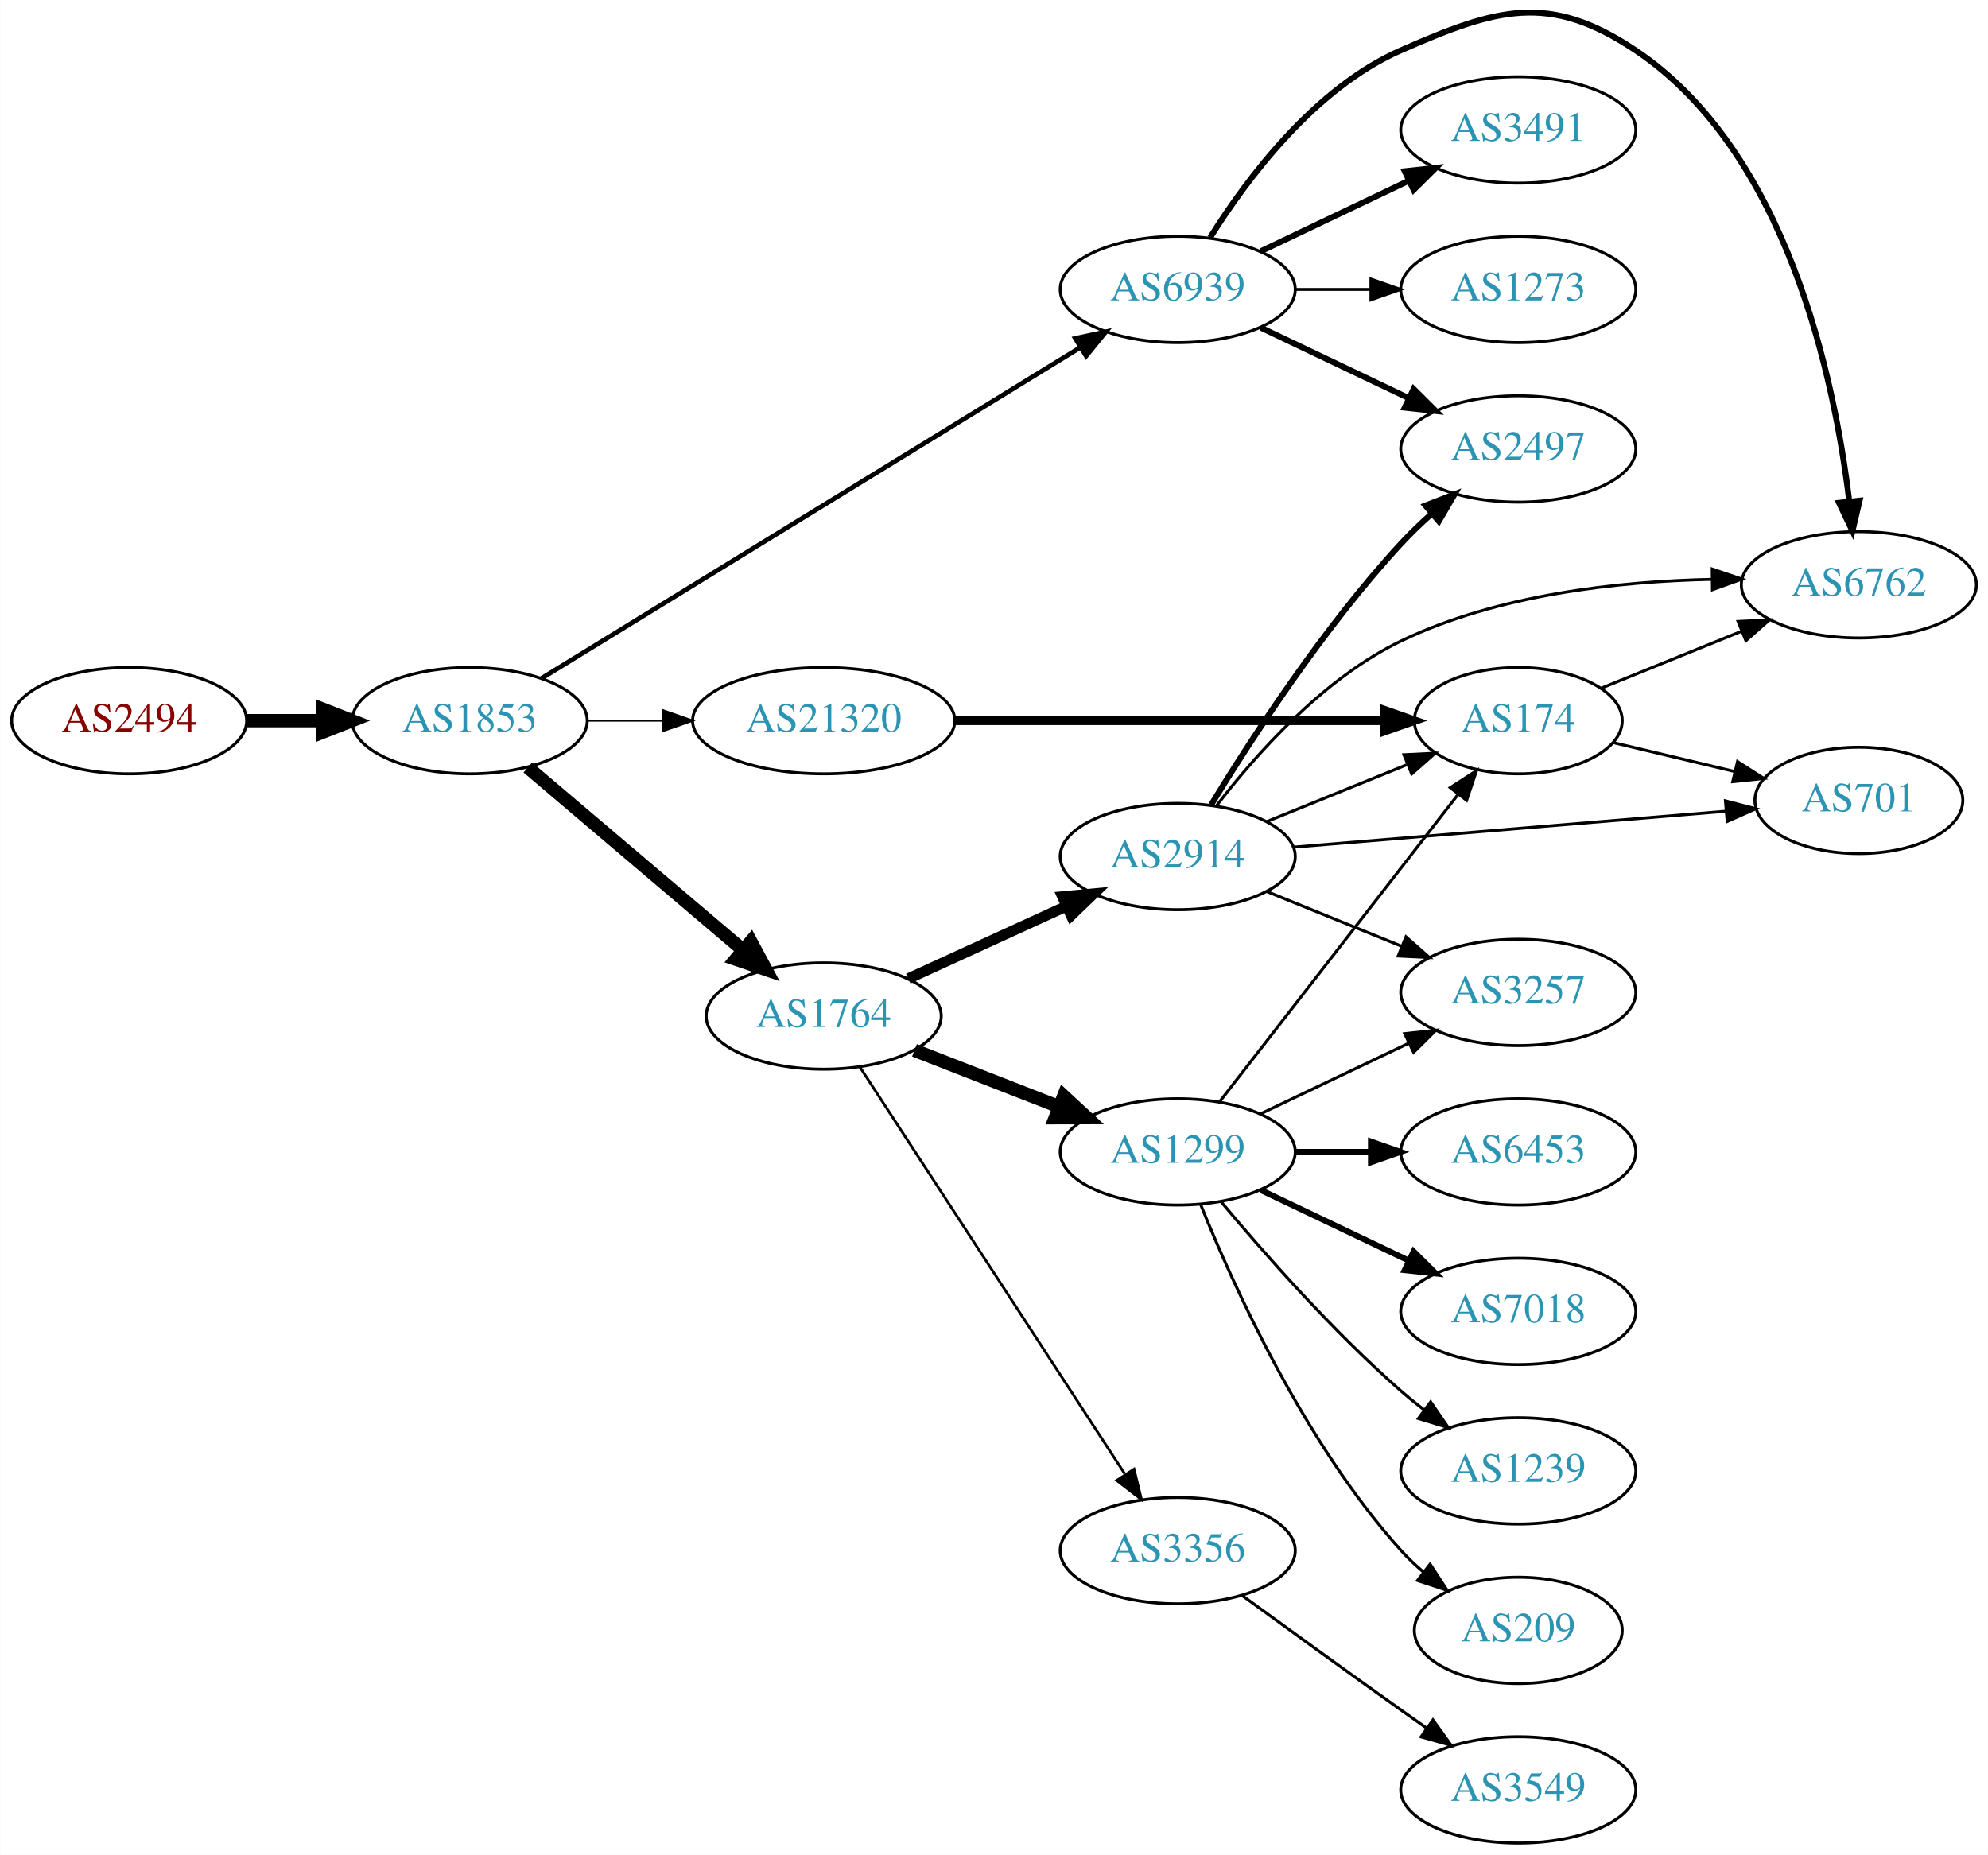
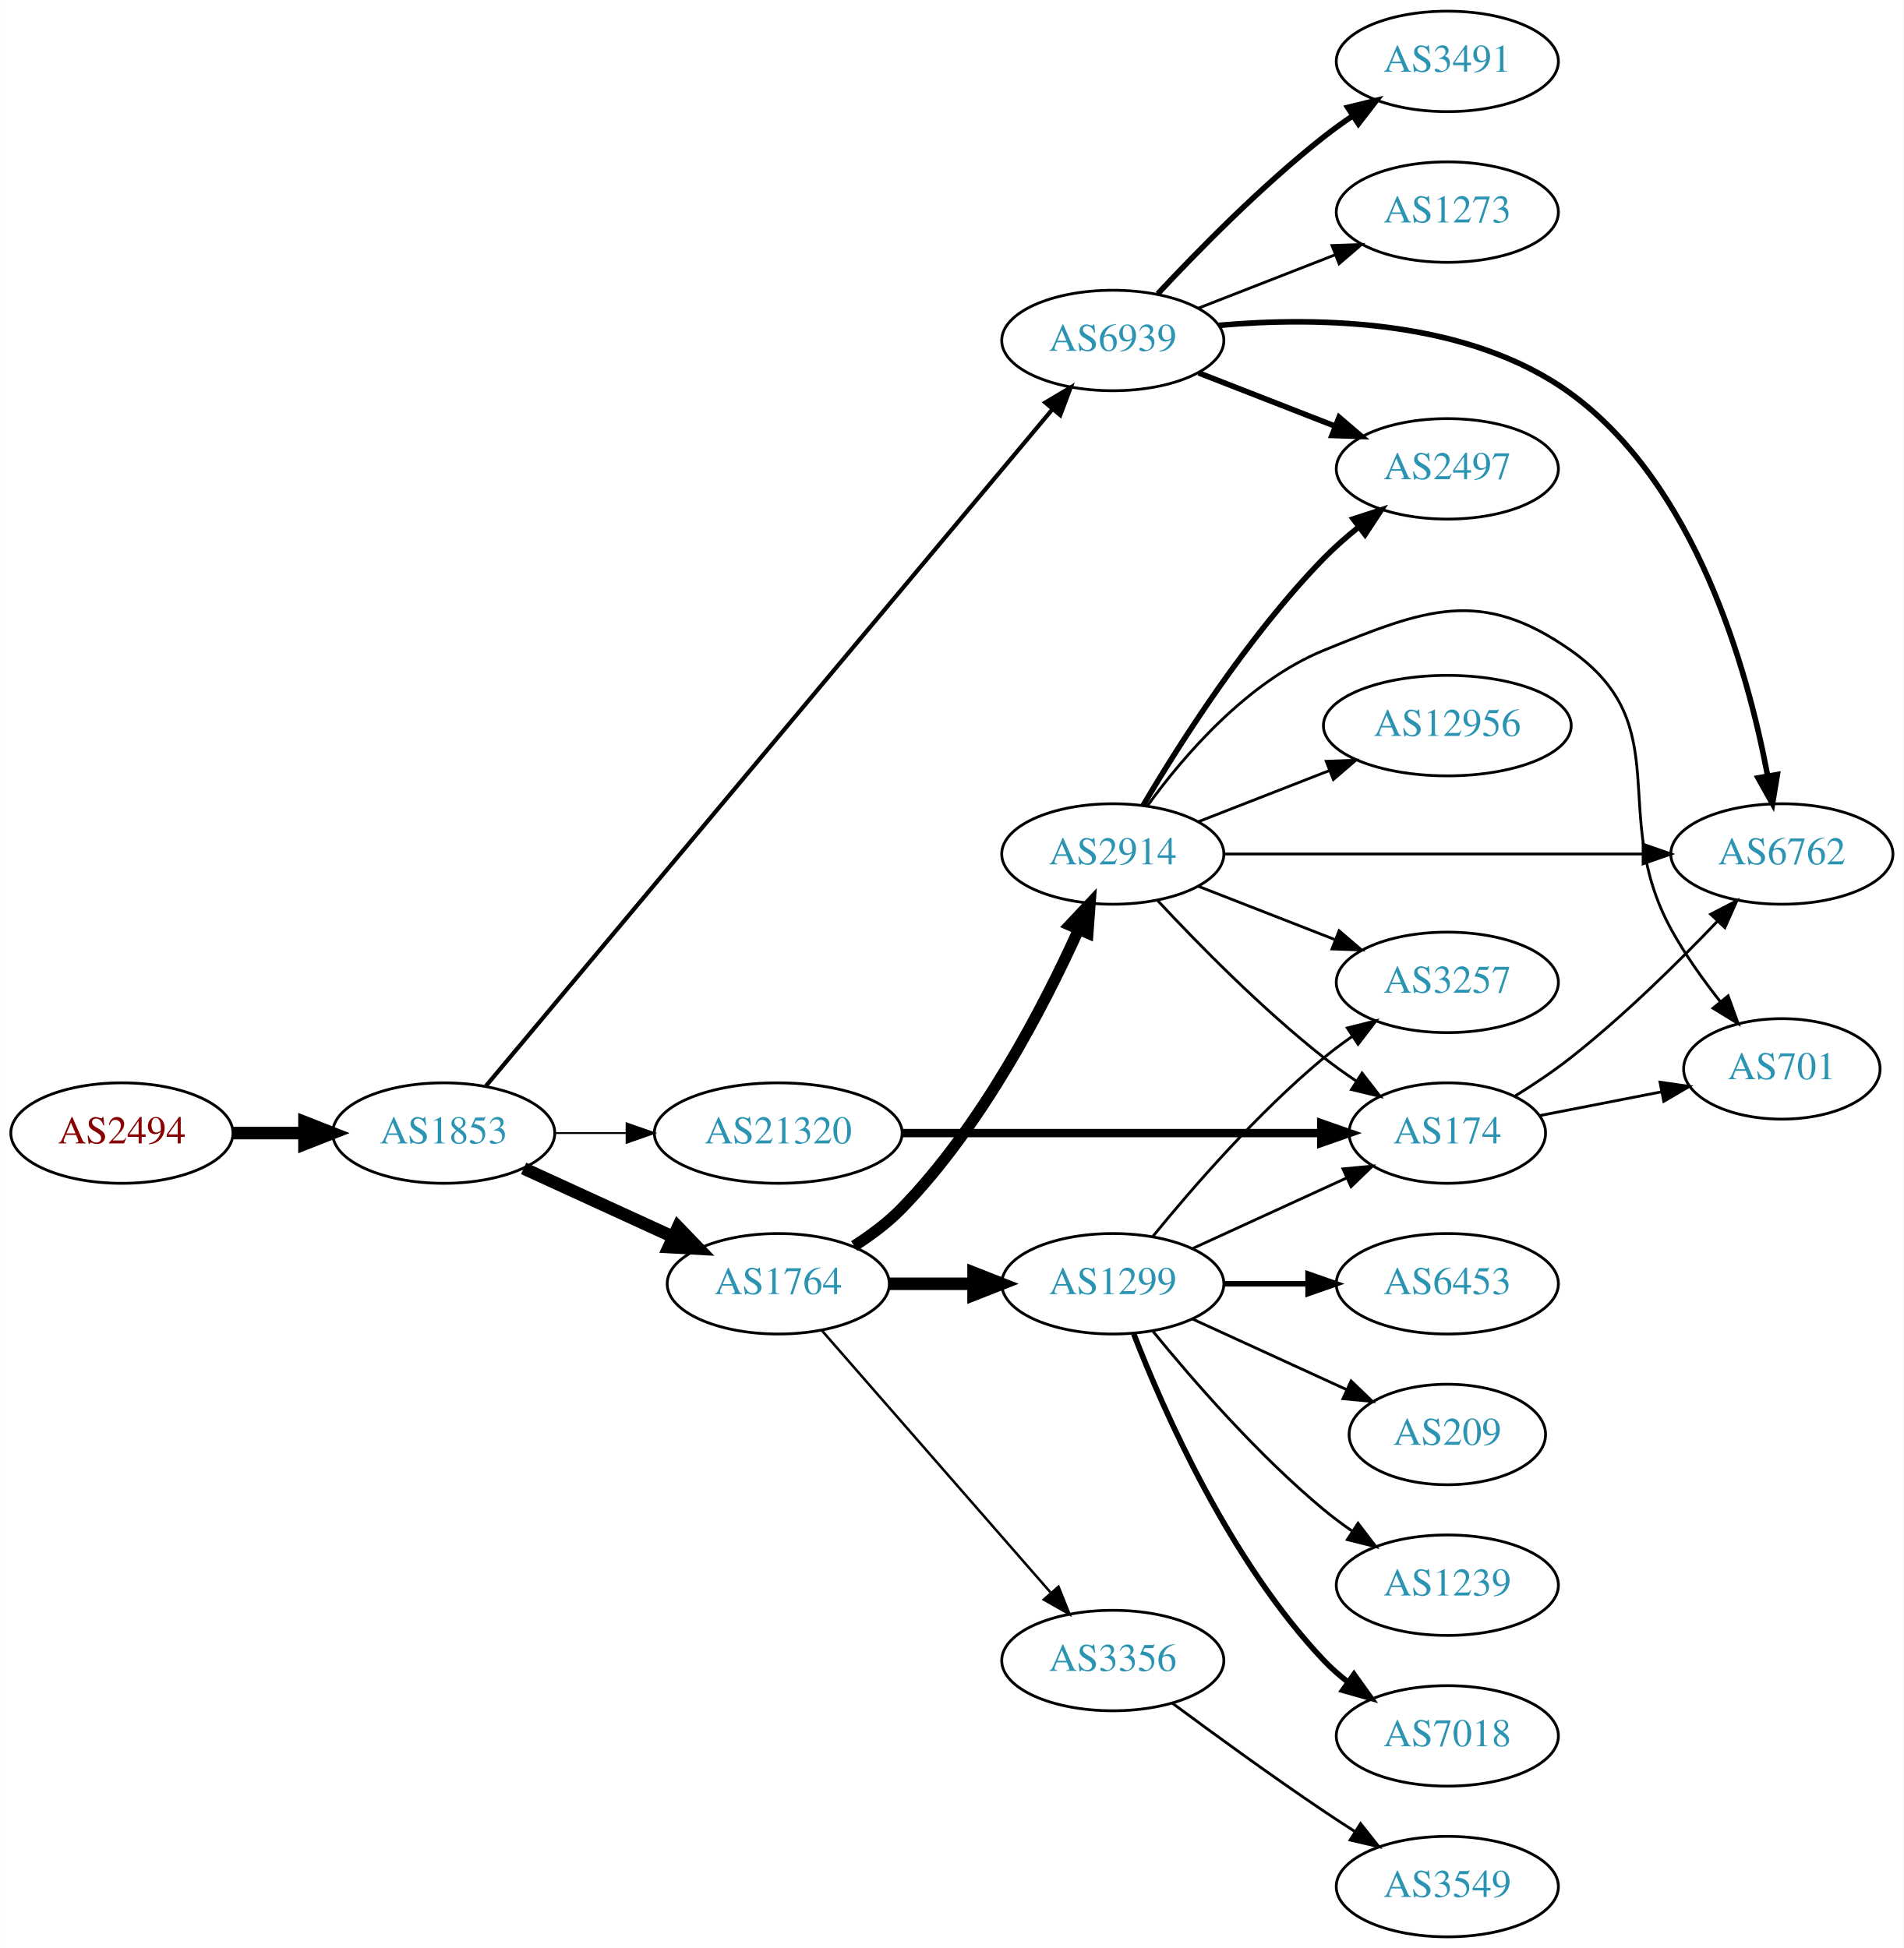
- <svg xmlns="http://www.w3.org/2000/svg" xmlns:xlink="http://www.w3.org/1999/xlink" width="673pt" height="628pt" viewBox="0.00 0.00 672.86 628.00">
-   <g id="graph0" class="graph" transform="scale(1 1) rotate(0) translate(4 623.997)">
-     <polygon fill="white" stroke="none" points="-4,4 -4,-623.997 668.857,-623.997 668.857,4 -4,4" />
+ <svg xmlns="http://www.w3.org/2000/svg" xmlns:xlink="http://www.w3.org/1999/xlink" width="682pt" height="698pt" viewBox="0.00 0.00 681.96 698.00">
+   <g id="graph0" class="graph" transform="scale(1 1) rotate(0) translate(4 694)">
+     <polygon fill="white" stroke="none" points="-4,4 -4,-694 677.956,-694 677.956,4 -4,4" />
    <g id="node1" class="node">
      <g id="a_node1">
        <a xlink:href="/asn/2494" xlink:title="AS2494 ~ MUWNET Autonomous System [AT]">
-           <ellipse fill="#ffffff" stroke="black" cx="39.647" cy="-380" rx="39.794" ry="18" />
-           <text text-anchor="middle" x="39.647" y="-376.3" font-family="Times,serif" font-size="14.00" fill="#880000">AS2494</text>
+           <ellipse fill="#ffffff" stroke="black" cx="39.647" cy="-288" rx="39.794" ry="18" />
+           <text text-anchor="middle" x="39.647" y="-284.3" font-family="Times,serif" font-size="14.00" fill="#880000">AS2494</text>
        </a>
      </g>
    </g>
    <g id="node2" class="node">
      <g id="a_node2">
        <a xlink:href="/asn/1853" xlink:title="AS1853 ~ ACOnet Backbone [AT]">
-           <ellipse fill="#ffffff" stroke="black" cx="154.939" cy="-380" rx="39.794" ry="18" />
-           <text text-anchor="middle" x="154.939" y="-376.3" font-family="Times,serif" font-size="14.00" fill="#2c94b3">AS1853</text>
+           <ellipse fill="#ffffff" stroke="black" cx="154.939" cy="-288" rx="39.794" ry="18" />
+           <text text-anchor="middle" x="154.939" y="-284.3" font-family="Times,serif" font-size="14.00" fill="#2c94b3">AS1853</text>
        </a>
      </g>
    </g>
    <g id="edge1" class="edge">
-       <path fill="none" stroke="black" stroke-width="4.5" d="M79.319,-380C87.522,-380 96.286,-380 104.818,-380" />
-       <polygon fill="black" stroke="black" stroke-width="4.5" points="105.057,-383.938 115.057,-380 105.057,-376.063 105.057,-383.938" />
+       <path fill="none" stroke="black" stroke-width="4.5" d="M79.319,-288C87.522,-288 96.286,-288 104.818,-288" />
+       <polygon fill="black" stroke="black" stroke-width="4.5" points="105.057,-291.938 115.057,-288 105.057,-284.063 105.057,-291.938" />
    </g>
    <g id="node3" class="node">
      <g id="a_node3">
        <a xlink:href="/asn/1764" xlink:title="AS1764 ~ NEXTLAYER-AS [AT]">
-           <ellipse fill="#ffffff" stroke="black" cx="274.782" cy="-280" rx="39.794" ry="18" />
-           <text text-anchor="middle" x="274.782" y="-276.3" font-family="Times,serif" font-size="14.00" fill="#2c94b3">AS1764</text>
+           <ellipse fill="#ffffff" stroke="black" cx="274.782" cy="-234" rx="39.794" ry="18" />
+           <text text-anchor="middle" x="274.782" y="-230.3" font-family="Times,serif" font-size="14.00" fill="#2c94b3">AS1764</text>
        </a>
      </g>
    </g>
    <g id="edge2" class="edge">
-       <path fill="none" stroke="black" stroke-width="4.5" d="M174.612,-364.155C194.264,-347.478 225.359,-321.091 247.488,-302.313" />
-       <polygon fill="black" stroke="black" stroke-width="4.5" points="250.12,-305.244 255.197,-295.771 245.024,-299.239 250.12,-305.244" />
+       <path fill="none" stroke="black" stroke-width="4.5" d="M183.568,-275.339C199.525,-268.027 219.796,-258.739 237.079,-250.819" />
+       <polygon fill="black" stroke="black" stroke-width="4.5" points="238.876,-254.327 246.326,-246.581 235.595,-247.168 238.876,-254.327" />
    </g>
    <g id="node4" class="node">
      <g id="a_node4">
        <a xlink:href="/asn/6939" xlink:title="AS6939 ~ Hurricane Electric LLC [US]">
-           <ellipse fill="#ffffff" stroke="black" cx="394.625" cy="-526" rx="39.794" ry="18" />
-           <text text-anchor="middle" x="394.625" y="-522.3" font-family="Times,serif" font-size="14.00" fill="#2c94b3">AS6939</text>
+           <ellipse fill="#ffffff" stroke="black" cx="394.625" cy="-572" rx="39.794" ry="18" />
+           <text text-anchor="middle" x="394.625" y="-568.3" font-family="Times,serif" font-size="14.00" fill="#2c94b3">AS6939</text>
        </a>
      </g>
    </g>
    <g id="edge3" class="edge">
-       <path fill="none" stroke="black" stroke-width="1.575" d="M179.162,-394.265C221.94,-420.541 313.239,-476.622 361.765,-506.43" />
-       <polygon fill="black" stroke="black" stroke-width="1.575" points="359.954,-509.425 370.307,-511.677 363.618,-503.461 359.954,-509.425" />
+       <path fill="none" stroke="black" stroke-width="1.5" d="M170.096,-304.915C210.389,-353.059 325.828,-490.993 373.082,-547.455" />
+       <polygon fill="black" stroke="black" stroke-width="1.5" points="370.44,-549.751 379.542,-555.174 375.808,-545.259 370.44,-549.751" />
    </g>
    <g id="node5" class="node">
      <g id="a_node5">
        <a xlink:href="/asn/21320" xlink:title="AS21320 ~ GEANT Vereniging [EU]">
-           <ellipse fill="#ffffff" stroke="black" cx="274.782" cy="-380" rx="44.393" ry="18" />
-           <text text-anchor="middle" x="274.782" y="-376.3" font-family="Times,serif" font-size="14.00" fill="#2c94b3">AS21320</text>
+           <ellipse fill="#ffffff" stroke="black" cx="274.782" cy="-288" rx="44.393" ry="18" />
+           <text text-anchor="middle" x="274.782" y="-284.3" font-family="Times,serif" font-size="14.00" fill="#2c94b3">AS21320</text>
        </a>
      </g>
    </g>
    <g id="edge4" class="edge">
-       <path fill="none" stroke="black" stroke-width="0.675" d="M194.852,-380C202.955,-380 211.63,-380 220.156,-380" />
-       <polygon fill="black" stroke="black" stroke-width="0.675" points="220.434,-383.5 230.434,-380 220.434,-376.5 220.434,-383.5" />
+       <path fill="none" stroke="black" stroke-width="0.643" d="M194.852,-288C202.955,-288 211.63,-288 220.156,-288" />
+       <polygon fill="black" stroke="black" stroke-width="0.643" points="220.434,-291.5 230.434,-288 220.434,-284.5 220.434,-291.5" />
    </g>
    <g id="node6" class="node">
      <g id="a_node6">
-         <a xlink:href="/asn/2914" xlink:title="AS2914 ~ NTT America, Inc. [US]">
-           <ellipse fill="#ffffff" stroke="black" cx="394.625" cy="-334" rx="39.794" ry="18" />
-           <text text-anchor="middle" x="394.625" y="-330.3" font-family="Times,serif" font-size="14.00" fill="#2c94b3">AS2914</text>
-         </a>
-       </g>
-     </g>
-     <g id="edge5" class="edge">
-       <path fill="none" stroke="black" stroke-width="3.6" d="M303.411,-292.661C319.368,-299.973 339.638,-309.261 356.921,-317.181" />
-       <polygon fill="black" stroke="black" stroke-width="3.6" points="355.62,-320.435 366.169,-321.419 358.536,-314.071 355.62,-320.435" />
-     </g>
-     <g id="node7" class="node">
-       <g id="a_node7">
        <a xlink:href="/asn/1299" xlink:title="AS1299 ~ Telia Carrier [EU]">
          <ellipse fill="#ffffff" stroke="black" cx="394.625" cy="-234" rx="39.794" ry="18" />
          <text text-anchor="middle" x="394.625" y="-230.3" font-family="Times,serif" font-size="14.00" fill="#2c94b3">AS1299</text>
        </a>
      </g>
    </g>
+     <g id="edge5" class="edge">
+       <path fill="none" stroke="black" stroke-width="4.5" d="M314.695,-234C324.248,-234 334.598,-234 344.56,-234" />
+       <polygon fill="black" stroke="black" stroke-width="4.5" points="344.753,-237.938 354.753,-234 344.753,-230.063 344.753,-237.938" />
+     </g>
+     <g id="node7" class="node">
+       <g id="a_node7">
+         <a xlink:href="/asn/2914" xlink:title="AS2914 ~ NTT America, Inc. [US]">
+           <ellipse fill="#ffffff" stroke="black" cx="394.625" cy="-388" rx="39.794" ry="18" />
+           <text text-anchor="middle" x="394.625" y="-384.3" font-family="Times,serif" font-size="14.00" fill="#2c94b3">AS2914</text>
+         </a>
+       </g>
+     </g>
    <g id="edge6" class="edge">
-       <path fill="none" stroke="black" stroke-width="4.5" d="M305.519,-268.392C320.312,-262.618 338.39,-255.561 354.311,-249.346" />
-       <polygon fill="black" stroke="black" stroke-width="4.5" points="356.014,-252.908 363.897,-245.604 353.15,-245.572 356.014,-252.908" />
+       <path fill="none" stroke="black" stroke-width="4.05" d="M301.963,-247.548C307.975,-251.391 314.044,-255.929 318.978,-261 347.731,-290.547 369.871,-333.241 382.326,-360.808" />
+       <polygon fill="black" stroke="black" stroke-width="4.05" points="379.199,-362.502 386.471,-370.228 385.687,-359.648 379.199,-362.502" />
    </g>
    <g id="node8" class="node">
      <g id="a_node8">
        <a xlink:href="/asn/3356" xlink:title="AS3356 ~ Level 3 Parent, LLC [US]">
          <ellipse fill="#ffffff" stroke="black" cx="394.625" cy="-99" rx="39.794" ry="18" />
          <text text-anchor="middle" x="394.625" y="-95.3" font-family="Times,serif" font-size="14.00" fill="#2c94b3">AS3356</text>
        </a>
      </g>
    </g>
    <g id="edge7" class="edge">
-       <path fill="none" stroke="black" stroke-width="0.9" d="M287.081,-262.645C307.846,-230.751 352.18,-162.657 376.605,-125.141" />
-       <polygon fill="black" stroke="black" stroke-width="0.9" points="379.836,-126.593 382.36,-116.302 373.97,-122.773 379.836,-126.593" />
+       <path fill="none" stroke="black" stroke-width="0.9" d="M290.469,-217.175C311.045,-193.603 348.583,-150.6 372.256,-123.48" />
+       <polygon fill="black" stroke="black" stroke-width="0.9" points="375.184,-125.448 379.123,-115.613 369.91,-120.845 375.184,-125.448" />
+     </g>
+     <g id="node15" class="node">
+       <g id="a_node15">
+         <a xlink:href="/asn/2497" xlink:title="AS2497 ~ Internet Initiative Japan Inc. [JP]">
+           <ellipse fill="#ffffff" stroke="black" cx="514.467" cy="-526" rx="39.794" ry="18" />
+           <text text-anchor="middle" x="514.467" y="-522.3" font-family="Times,serif" font-size="14.00" fill="#2c94b3">AS2497</text>
+         </a>
+       </g>
+     </g>
+     <g id="edge14" class="edge">
+       <path fill="none" stroke="black" stroke-width="2" d="M425.361,-560.392C440.155,-554.618 458.232,-547.561 474.154,-541.346" />
+       <polygon fill="black" stroke="black" stroke-width="2" points="475.697,-544.501 483.74,-537.604 473.152,-537.98 475.697,-544.501" />
+     </g>
+     <g id="node16" class="node">
+       <g id="a_node16">
+         <a xlink:href="/asn/6762" xlink:title="AS6762 ~ TELECOM ITALIA SPARKLE S.p.A. [IT]">
+           <ellipse fill="#ffffff" stroke="black" cx="634.31" cy="-388" rx="39.794" ry="18" />
+           <text text-anchor="middle" x="634.31" y="-384.3" font-family="Times,serif" font-size="14.00" fill="#2c94b3">AS6762</text>
+         </a>
+       </g>
+     </g>
+     <g id="edge15" class="edge">
+       <path fill="none" stroke="black" stroke-width="2" d="M432.688,-577.427C468.384,-580.58 522.193,-579.646 558.663,-553 603.489,-520.25 621.991,-454.182 629.157,-416.338" />
+       <polygon fill="black" stroke="black" stroke-width="2" points="632.687,-416.468 630.962,-406.015 625.791,-415.262 632.687,-416.468" />
+     </g>
+     <g id="node17" class="node">
+       <g id="a_node17">
+         <a xlink:href="/asn/3491" xlink:title="AS3491 ~ PCCW Global, Inc. [US]">
+           <ellipse fill="#ffffff" stroke="black" cx="514.467" cy="-672" rx="39.794" ry="18" />
+           <text text-anchor="middle" x="514.467" y="-668.3" font-family="Times,serif" font-size="14.00" fill="#2c94b3">AS3491</text>
+         </a>
+       </g>
+     </g>
+     <g id="edge16" class="edge">
+       <path fill="none" stroke="black" stroke-width="2" d="M410.722,-588.712C425.187,-604.235 448.044,-627.519 470.271,-645 473.556,-647.583 477.099,-650.133 480.694,-652.573" />
+       <polygon fill="black" stroke="black" stroke-width="2" points="478.789,-655.509 489.079,-658.033 482.609,-649.643 478.789,-655.509" />
+     </g>
+     <g id="node18" class="node">
+       <g id="a_node18">
+         <a xlink:href="/asn/1273" xlink:title="AS1273 ~ Vodafone Group PLC [EU]">
+           <ellipse fill="#ffffff" stroke="black" cx="514.467" cy="-618" rx="39.794" ry="18" />
+           <text text-anchor="middle" x="514.467" y="-614.3" font-family="Times,serif" font-size="14.00" fill="#2c94b3">AS1273</text>
+         </a>
+       </g>
+     </g>
+     <g id="edge17" class="edge">
+       <path fill="none" stroke="black" d="M425.361,-583.608C440.155,-589.382 458.232,-596.439 474.154,-602.654" />
+       <polygon fill="black" stroke="black" points="473.152,-606.02 483.74,-606.396 475.697,-599.499 473.152,-606.02" />
+     </g>
+     <g id="node13" class="node">
+       <g id="a_node13">
+         <a xlink:href="/asn/174" xlink:title="AS174 ~ Cogent Communications [US]">
+           <ellipse fill="#ffffff" stroke="black" cx="514.467" cy="-288" rx="35.194" ry="18" />
+           <text text-anchor="middle" x="514.467" y="-284.3" font-family="Times,serif" font-size="14.00" fill="#2c94b3">AS174</text>
+         </a>
+       </g>
+     </g>
+     <g id="edge25" class="edge">
+       <path fill="none" stroke="black" stroke-width="3" d="M319.101,-288C361.654,-288 426.264,-288 469.156,-288" />
+       <polygon fill="black" stroke="black" stroke-width="3" points="469.298,-291.5 479.298,-288 469.298,-284.5 469.298,-291.5" />
+     </g>
+     <g id="node9" class="node">
+       <g id="a_node9">
+         <a xlink:href="/asn/3257" xlink:title="AS3257 ~ GTT [DE]">
+           <ellipse fill="#ffffff" stroke="black" cx="514.467" cy="-342" rx="39.794" ry="18" />
+           <text text-anchor="middle" x="514.467" y="-338.3" font-family="Times,serif" font-size="14.00" fill="#2c94b3">AS3257</text>
+         </a>
+       </g>
+     </g>
+     <g id="edge8" class="edge">
+       <path fill="none" stroke="black" d="M409.044,-251.065C423.158,-268.375 446.573,-295.345 470.271,-315 473.487,-317.668 476.988,-320.27 480.558,-322.741" />
+       <polygon fill="black" stroke="black" points="478.636,-325.666 488.915,-328.236 482.482,-319.817 478.636,-325.666" />
    </g>
    <g id="node10" class="node">
      <g id="a_node10">
-         <a xlink:href="/asn/2497" xlink:title="AS2497 ~ Internet Initiative Japan Inc. [JP]">
-           <ellipse fill="#ffffff" stroke="black" cx="509.918" cy="-472" rx="39.794" ry="18" />
-           <text text-anchor="middle" x="509.918" y="-468.3" font-family="Times,serif" font-size="14.00" fill="#2c94b3">AS2497</text>
-         </a>
-       </g>
-     </g>
-     <g id="edge20" class="edge">
-       <path fill="none" stroke="black" stroke-width="2" d="M422.761,-513.066C437.755,-505.919 456.576,-496.948 472.799,-489.215" />
-       <polygon fill="black" stroke="black" stroke-width="2" points="474.481,-492.291 482.002,-484.829 471.469,-485.972 474.481,-492.291" />
+         <a xlink:href="/asn/1239" xlink:title="AS1239 ~ Sprint [US]">
+           <ellipse fill="#ffffff" stroke="black" cx="514.467" cy="-126" rx="39.794" ry="18" />
+           <text text-anchor="middle" x="514.467" y="-122.3" font-family="Times,serif" font-size="14.00" fill="#2c94b3">AS1239</text>
+         </a>
+       </g>
+     </g>
+     <g id="edge9" class="edge">
+       <path fill="none" stroke="black" d="M409.044,-216.935C423.158,-199.625 446.573,-172.655 470.271,-153 473.487,-150.332 476.988,-147.73 480.558,-145.259" />
+       <polygon fill="black" stroke="black" points="482.482,-148.183 488.915,-139.764 478.636,-142.334 482.482,-148.183" />
    </g>
    <g id="node11" class="node">
      <g id="a_node11">
-         <a xlink:href="/asn/6762" xlink:title="AS6762 ~ TELECOM ITALIA SPARKLE S.p.A. [IT]">
-           <ellipse fill="#ffffff" stroke="black" cx="625.21" cy="-426" rx="39.794" ry="18" />
-           <text text-anchor="middle" x="625.21" y="-422.3" font-family="Times,serif" font-size="14.00" fill="#2c94b3">AS6762</text>
-         </a>
-       </g>
+         <a xlink:href="/asn/7018" xlink:title="AS7018 ~ AT&amp;T Services, Inc. [US]">
+           <ellipse fill="#ffffff" stroke="black" cx="514.467" cy="-72" rx="39.794" ry="18" />
+           <text text-anchor="middle" x="514.467" y="-68.3" font-family="Times,serif" font-size="14.00" fill="#2c94b3">AS7018</text>
+         </a>
+       </g>
+     </g>
+     <g id="edge10" class="edge">
+       <path fill="none" stroke="black" stroke-width="2" d="M402.148,-216.006C412.898,-188.272 436.555,-134.571 470.271,-99 472.857,-96.272 475.774,-93.706 478.843,-91.323" />
+       <polygon fill="black" stroke="black" stroke-width="2" points="481.021,-94.07 487.191,-85.457 476.997,-88.342 481.021,-94.07" />
+     </g>
+     <g id="node12" class="node">
+       <g id="a_node12">
+         <a xlink:href="/asn/6453" xlink:title="AS6453 ~ TATA COMMUNICATIONS (AMERICA) INC [US]">
+           <ellipse fill="#ffffff" stroke="black" cx="514.467" cy="-234" rx="39.794" ry="18" />
+           <text text-anchor="middle" x="514.467" y="-230.3" font-family="Times,serif" font-size="14.00" fill="#2c94b3">AS6453</text>
+         </a>
+       </g>
+     </g>
+     <g id="edge11" class="edge">
+       <path fill="none" stroke="black" stroke-width="2" d="M434.537,-234C444.091,-234 454.44,-234 464.403,-234" />
+       <polygon fill="black" stroke="black" stroke-width="2" points="464.595,-237.5 474.595,-234 464.595,-230.5 464.595,-237.5" />
+     </g>
+     <g id="edge12" class="edge">
+       <path fill="none" stroke="black" d="M423.253,-246.661C439.67,-254.183 460.651,-263.798 478.248,-271.861" />
+       <polygon fill="black" stroke="black" points="477.076,-275.174 487.625,-276.158 479.993,-268.811 477.076,-275.174" />
+     </g>
+     <g id="node14" class="node">
+       <g id="a_node14">
+         <a xlink:href="/asn/209" xlink:title="AS209 ~ CenturyLink Communications, LLC [US]">
+           <ellipse fill="#ffffff" stroke="black" cx="514.467" cy="-180" rx="35.194" ry="18" />
+           <text text-anchor="middle" x="514.467" y="-176.3" font-family="Times,serif" font-size="14.00" fill="#2c94b3">AS209</text>
+         </a>
+       </g>
+     </g>
+     <g id="edge13" class="edge">
+       <path fill="none" stroke="black" d="M423.253,-221.339C439.67,-213.817 460.651,-204.202 478.248,-196.139" />
+       <polygon fill="black" stroke="black" points="479.993,-199.189 487.625,-191.842 477.076,-192.826 479.993,-199.189" />
+     </g>
+     <g id="edge18" class="edge">
+       <path fill="none" stroke="black" d="M425.361,-376.392C440.155,-370.618 458.232,-363.561 474.154,-357.346" />
+       <polygon fill="black" stroke="black" points="475.697,-360.501 483.74,-353.604 473.152,-353.98 475.697,-360.501" />
+     </g>
+     <g id="edge22" class="edge">
+       <path fill="none" stroke="black" d="M410.722,-371.288C425.187,-355.765 448.044,-332.481 470.271,-315 473.888,-312.155 477.819,-309.352 481.787,-306.69" />
+       <polygon fill="black" stroke="black" points="483.912,-309.485 490.426,-301.128 480.123,-303.599 483.912,-309.485" />
    </g>
    <g id="edge19" class="edge">
-       <path fill="none" stroke="black" stroke-width="2" d="M405.591,-543.562C417.894,-563.249 440.846,-594.103 470.271,-607 502.548,-621.148 520.277,-626.602 549.564,-607 600.886,-572.65 616.959,-495.891 621.966,-454.219" />
-       <polygon fill="black" stroke="black" stroke-width="2" points="625.456,-454.501 623.038,-444.186 618.495,-453.757 625.456,-454.501" />
-     </g>
-     <g id="node18" class="node">
-       <g id="a_node18">
-         <a xlink:href="/asn/3491" xlink:title="AS3491 ~ PCCW Global, Inc. [US]">
-           <ellipse fill="#ffffff" stroke="black" cx="509.918" cy="-580" rx="39.794" ry="18" />
-           <text text-anchor="middle" x="509.918" y="-576.3" font-family="Times,serif" font-size="14.00" fill="#2c94b3">AS3491</text>
-         </a>
-       </g>
-     </g>
-     <g id="edge21" class="edge">
-       <path fill="none" stroke="black" stroke-width="2" d="M422.761,-538.934C437.755,-546.081 456.576,-555.052 472.799,-562.785" />
-       <polygon fill="black" stroke="black" stroke-width="2" points="471.469,-566.028 482.002,-567.171 474.481,-559.709 471.469,-566.028" />
+       <path fill="none" stroke="black" stroke-width="2" d="M405.499,-405.416C418.543,-427.525 443.07,-466.137 470.271,-494 474.006,-497.825 478.231,-501.541 482.542,-505.004" />
+       <polygon fill="black" stroke="black" stroke-width="2" points="480.753,-508.041 490.828,-511.317 484.994,-502.473 480.753,-508.041" />
+     </g>
+     <g id="edge20" class="edge">
+       <path fill="none" stroke="black" d="M434.342,-388C475.26,-388 539.9,-388 584.335,-388" />
+       <polygon fill="black" stroke="black" points="584.609,-391.5 594.609,-388 584.609,-384.5 584.609,-391.5" />
    </g>
    <g id="node19" class="node">
      <g id="a_node19">
-         <a xlink:href="/asn/1273" xlink:title="AS1273 ~ Vodafone Group PLC [EU]">
-           <ellipse fill="#ffffff" stroke="black" cx="509.918" cy="-526" rx="39.794" ry="18" />
-           <text text-anchor="middle" x="509.918" y="-522.3" font-family="Times,serif" font-size="14.00" fill="#2c94b3">AS1273</text>
-         </a>
-       </g>
-     </g>
-     <g id="edge22" class="edge">
-       <path fill="none" stroke="black" d="M434.297,-526C442.5,-526 451.264,-526 459.796,-526" />
-       <polygon fill="black" stroke="black" points="460.035,-529.5 470.035,-526 460.035,-522.5 460.035,-529.5" />
-     </g>
-     <g id="node9" class="node">
-       <g id="a_node9">
-         <a xlink:href="/asn/174" xlink:title="AS174 ~ Cogent Communications [US]">
-           <ellipse fill="#ffffff" stroke="black" cx="509.918" cy="-380" rx="35.194" ry="18" />
-           <text text-anchor="middle" x="509.918" y="-376.3" font-family="Times,serif" font-size="14.00" fill="#2c94b3">AS174</text>
-         </a>
-       </g>
-     </g>
-     <g id="edge24" class="edge">
-       <path fill="none" stroke="black" stroke-width="3" d="M319.087,-380C360.482,-380 422.607,-380 464.401,-380" />
-       <polygon fill="black" stroke="black" stroke-width="3" points="464.564,-383.5 474.564,-380 464.564,-376.5 464.564,-383.5" />
-     </g>
-     <g id="edge8" class="edge">
-       <path fill="none" stroke="black" d="M424.8,-345.846C439.214,-351.698 456.758,-358.822 472.087,-365.046" />
-       <polygon fill="black" stroke="black" points="471.203,-368.465 481.786,-368.984 473.837,-361.979 471.203,-368.465" />
-     </g>
-     <g id="edge9" class="edge">
-       <path fill="none" stroke="black" stroke-width="2" d="M405.971,-351.568C419.324,-373.498 443.985,-411.578 470.271,-440 473.417,-443.401 476.924,-446.771 480.506,-449.975" />
-       <polygon fill="black" stroke="black" stroke-width="2" points="478.477,-452.845 488.357,-456.672 483.02,-447.519 478.477,-452.845" />
-     </g>
-     <g id="edge10" class="edge">
-       <path fill="none" stroke="black" d="M407.724,-351.149C420.947,-368.416 443.811,-394.266 470.271,-407 502.972,-422.737 543.904,-427.17 575.339,-427.84" />
-       <polygon fill="black" stroke="black" points="575.578,-431.343 585.61,-427.934 575.642,-424.343 575.578,-431.343" />
-     </g>
-     <g id="node12" class="node">
-       <g id="a_node12">
        <a xlink:href="/asn/701" xlink:title="AS701 ~ UUNET [US]">
-           <ellipse fill="#ffffff" stroke="black" cx="625.21" cy="-353" rx="35.194" ry="18" />
-           <text text-anchor="middle" x="625.21" y="-349.3" font-family="Times,serif" font-size="14.00" fill="#2c94b3">AS701</text>
-         </a>
-       </g>
-     </g>
-     <g id="edge11" class="edge">
-       <path fill="none" stroke="black" d="M433.885,-337.18C474.275,-340.537 537.851,-345.822 580.269,-349.348" />
-       <polygon fill="black" stroke="black" points="580.049,-352.841 590.305,-350.182 580.629,-345.865 580.049,-352.841" />
-     </g>
-     <g id="node13" class="node">
-       <g id="a_node13">
-         <a xlink:href="/asn/3257" xlink:title="AS3257 ~ GTT [DE]">
-           <ellipse fill="#ffffff" stroke="black" cx="509.918" cy="-288" rx="39.794" ry="18" />
-           <text text-anchor="middle" x="509.918" y="-284.3" font-family="Times,serif" font-size="14.00" fill="#2c94b3">AS3257</text>
-         </a>
-       </g>
-     </g>
-     <g id="edge12" class="edge">
-       <path fill="none" stroke="black" d="M424.8,-322.154C438.676,-316.52 455.453,-309.708 470.362,-303.654" />
-       <polygon fill="black" stroke="black" points="471.892,-306.811 479.841,-299.806 469.259,-300.325 471.892,-306.811" />
-     </g>
-     <g id="edge13" class="edge">
-       <path fill="none" stroke="black" d="M408.842,-251.034C428.711,-276.639 466.396,-325.202 489.424,-354.879" />
-       <polygon fill="black" stroke="black" points="486.888,-357.32 495.784,-363.075 492.418,-353.029 486.888,-357.32" />
-     </g>
-     <g id="edge15" class="edge">
-       <path fill="none" stroke="black" d="M422.761,-246.934C437.755,-254.081 456.576,-263.052 472.799,-270.785" />
-       <polygon fill="black" stroke="black" points="471.469,-274.028 482.002,-275.171 474.481,-267.709 471.469,-274.028" />
-     </g>
-     <g id="node14" class="node">
-       <g id="a_node14">
-         <a xlink:href="/asn/6453" xlink:title="AS6453 ~ TATA COMMUNICATIONS (AMERICA) INC [US]">
-           <ellipse fill="#ffffff" stroke="black" cx="509.918" cy="-234" rx="39.794" ry="18" />
-           <text text-anchor="middle" x="509.918" y="-230.3" font-family="Times,serif" font-size="14.00" fill="#2c94b3">AS6453</text>
-         </a>
-       </g>
-     </g>
-     <g id="edge14" class="edge">
-       <path fill="none" stroke="black" stroke-width="2" d="M434.297,-234C442.5,-234 451.264,-234 459.796,-234" />
-       <polygon fill="black" stroke="black" stroke-width="2" points="460.035,-237.5 470.035,-234 460.035,-230.5 460.035,-237.5" />
-     </g>
-     <g id="node15" class="node">
-       <g id="a_node15">
-         <a xlink:href="/asn/7018" xlink:title="AS7018 ~ AT&amp;T Services, Inc. [US]">
-           <ellipse fill="#ffffff" stroke="black" cx="509.918" cy="-180" rx="39.794" ry="18" />
-           <text text-anchor="middle" x="509.918" y="-176.3" font-family="Times,serif" font-size="14.00" fill="#2c94b3">AS7018</text>
-         </a>
-       </g>
-     </g>
-     <g id="edge16" class="edge">
-       <path fill="none" stroke="black" stroke-width="2" d="M422.761,-221.066C437.755,-213.919 456.576,-204.948 472.799,-197.215" />
-       <polygon fill="black" stroke="black" stroke-width="2" points="474.481,-200.291 482.002,-192.829 471.469,-193.972 474.481,-200.291" />
-     </g>
-     <g id="node16" class="node">
-       <g id="a_node16">
-         <a xlink:href="/asn/1239" xlink:title="AS1239 ~ Sprint [US]">
-           <ellipse fill="#ffffff" stroke="black" cx="509.918" cy="-126" rx="39.794" ry="18" />
-           <text text-anchor="middle" x="509.918" y="-122.3" font-family="Times,serif" font-size="14.00" fill="#2c94b3">AS1239</text>
-         </a>
-       </g>
-     </g>
-     <g id="edge17" class="edge">
-       <path fill="none" stroke="black" d="M409.255,-217.183C423.537,-200.071 447.084,-173.255 470.271,-153 472.737,-150.846 475.375,-148.706 478.073,-146.628" />
-       <polygon fill="black" stroke="black" points="480.246,-149.375 486.227,-140.63 476.098,-143.736 480.246,-149.375" />
-     </g>
-     <g id="node17" class="node">
-       <g id="a_node17">
-         <a xlink:href="/asn/209" xlink:title="AS209 ~ CenturyLink Communications, LLC [US]">
-           <ellipse fill="#ffffff" stroke="black" cx="509.918" cy="-72" rx="35.194" ry="18" />
-           <text text-anchor="middle" x="509.918" y="-68.3" font-family="Times,serif" font-size="14.00" fill="#2c94b3">AS209</text>
-         </a>
-       </g>
-     </g>
-     <g id="edge18" class="edge">
-       <path fill="none" stroke="black" d="M402.372,-216.213C413.423,-188.757 437.476,-135.422 470.271,-99 472.587,-96.428 475.192,-93.969 477.927,-91.657" />
-       <polygon fill="black" stroke="black" points="480.065,-94.428 485.85,-85.552 475.793,-88.883 480.065,-94.428" />
+           <ellipse fill="#ffffff" stroke="black" cx="634.31" cy="-311" rx="35.194" ry="18" />
+           <text text-anchor="middle" x="634.31" y="-307.3" font-family="Times,serif" font-size="14.00" fill="#2c94b3">AS701</text>
+         </a>
+       </g>
+     </g>
+     <g id="edge21" class="edge">
+       <path fill="none" stroke="black" d="M406.952,-405.159C419.851,-422.974 442.744,-449.777 470.271,-461 506.649,-475.831 526.522,-483.59 558.663,-461 597.31,-433.838 571.943,-402.414 594.663,-361 599.598,-352.005 606.085,-342.91 612.331,-334.987" />
+       <polygon fill="black" stroke="black" points="615.067,-337.17 618.678,-327.21 609.643,-332.745 615.067,-337.17" />
    </g>
    <g id="node20" class="node">
      <g id="a_node20">
+         <a xlink:href="/asn/12956" xlink:title="AS12956 ~ TELXIUS [ES]">
+           <ellipse fill="#ffffff" stroke="black" cx="514.467" cy="-434" rx="44.393" ry="18" />
+           <text text-anchor="middle" x="514.467" y="-430.3" font-family="Times,serif" font-size="14.00" fill="#2c94b3">AS12956</text>
+         </a>
+       </g>
+     </g>
+     <g id="edge23" class="edge">
+       <path fill="none" stroke="black" d="M425.361,-399.608C439.59,-405.162 456.857,-411.902 472.322,-417.939" />
+       <polygon fill="black" stroke="black" points="471.086,-421.214 481.674,-421.59 473.632,-414.693 471.086,-421.214" />
+     </g>
+     <g id="node21" class="node">
+       <g id="a_node21">
        <a xlink:href="/asn/3549" xlink:title="AS3549 ~ Level 3 Parent, LLC [US]">
-           <ellipse fill="#ffffff" stroke="black" cx="509.918" cy="-18" rx="39.794" ry="18" />
-           <text text-anchor="middle" x="509.918" y="-14.3" font-family="Times,serif" font-size="14.00" fill="#2c94b3">AS3549</text>
-         </a>
-       </g>
-     </g>
-     <g id="edge23" class="edge">
-       <path fill="none" stroke="black" d="M416.473,-83.778C431.407,-72.909 452.02,-57.975 470.271,-45 473.091,-42.995 476.034,-40.915 478.983,-38.841" />
-       <polygon fill="black" stroke="black" points="481.029,-41.681 487.207,-33.074 477.01,-35.95 481.029,-41.681" />
+           <ellipse fill="#ffffff" stroke="black" cx="514.467" cy="-18" rx="39.794" ry="18" />
+           <text text-anchor="middle" x="514.467" y="-14.3" font-family="Times,serif" font-size="14.00" fill="#2c94b3">AS3549</text>
+         </a>
+       </g>
+     </g>
+     <g id="edge24" class="edge">
+       <path fill="none" stroke="black" d="M415.955,-83.723C430.817,-72.696 451.562,-57.593 470.271,-45 473.82,-42.611 477.57,-40.161 481.319,-37.758" />
+       <polygon fill="black" stroke="black" points="483.387,-40.591 489.967,-32.288 479.645,-34.675 483.387,-40.591" />
+     </g>
+     <g id="edge27" class="edge">
+       <path fill="none" stroke="black" d="M538.509,-301.128C545.211,-305.282 552.407,-310.08 558.663,-315 577.591,-329.886 596.975,-348.98 611.245,-363.906" />
+       <polygon fill="black" stroke="black" points="608.803,-366.418 618.212,-371.288 613.894,-361.613 608.803,-366.418" />
    </g>
    <g id="edge26" class="edge">
-       <path fill="none" stroke="black" d="M538.054,-391.018C552.257,-396.785 569.895,-403.946 585.505,-410.285" />
-       <polygon fill="black" stroke="black" points="584.332,-413.586 594.914,-414.105 586.965,-407.1 584.332,-413.586" />
-     </g>
-     <g id="edge25" class="edge">
-       <path fill="none" stroke="black" d="M542.175,-372.551C554.806,-369.541 569.56,-366.024 583.045,-362.81" />
-       <polygon fill="black" stroke="black" points="584.139,-366.148 593.055,-360.425 582.516,-359.339 584.139,-366.148" />
+       <path fill="none" stroke="black" d="M547.668,-294.285C561.048,-296.896 576.761,-299.963 591.049,-302.752" />
+       <polygon fill="black" stroke="black" points="590.662,-306.242 601.148,-304.723 592.003,-299.372 590.662,-306.242" />
    </g>
  </g>
</svg>
